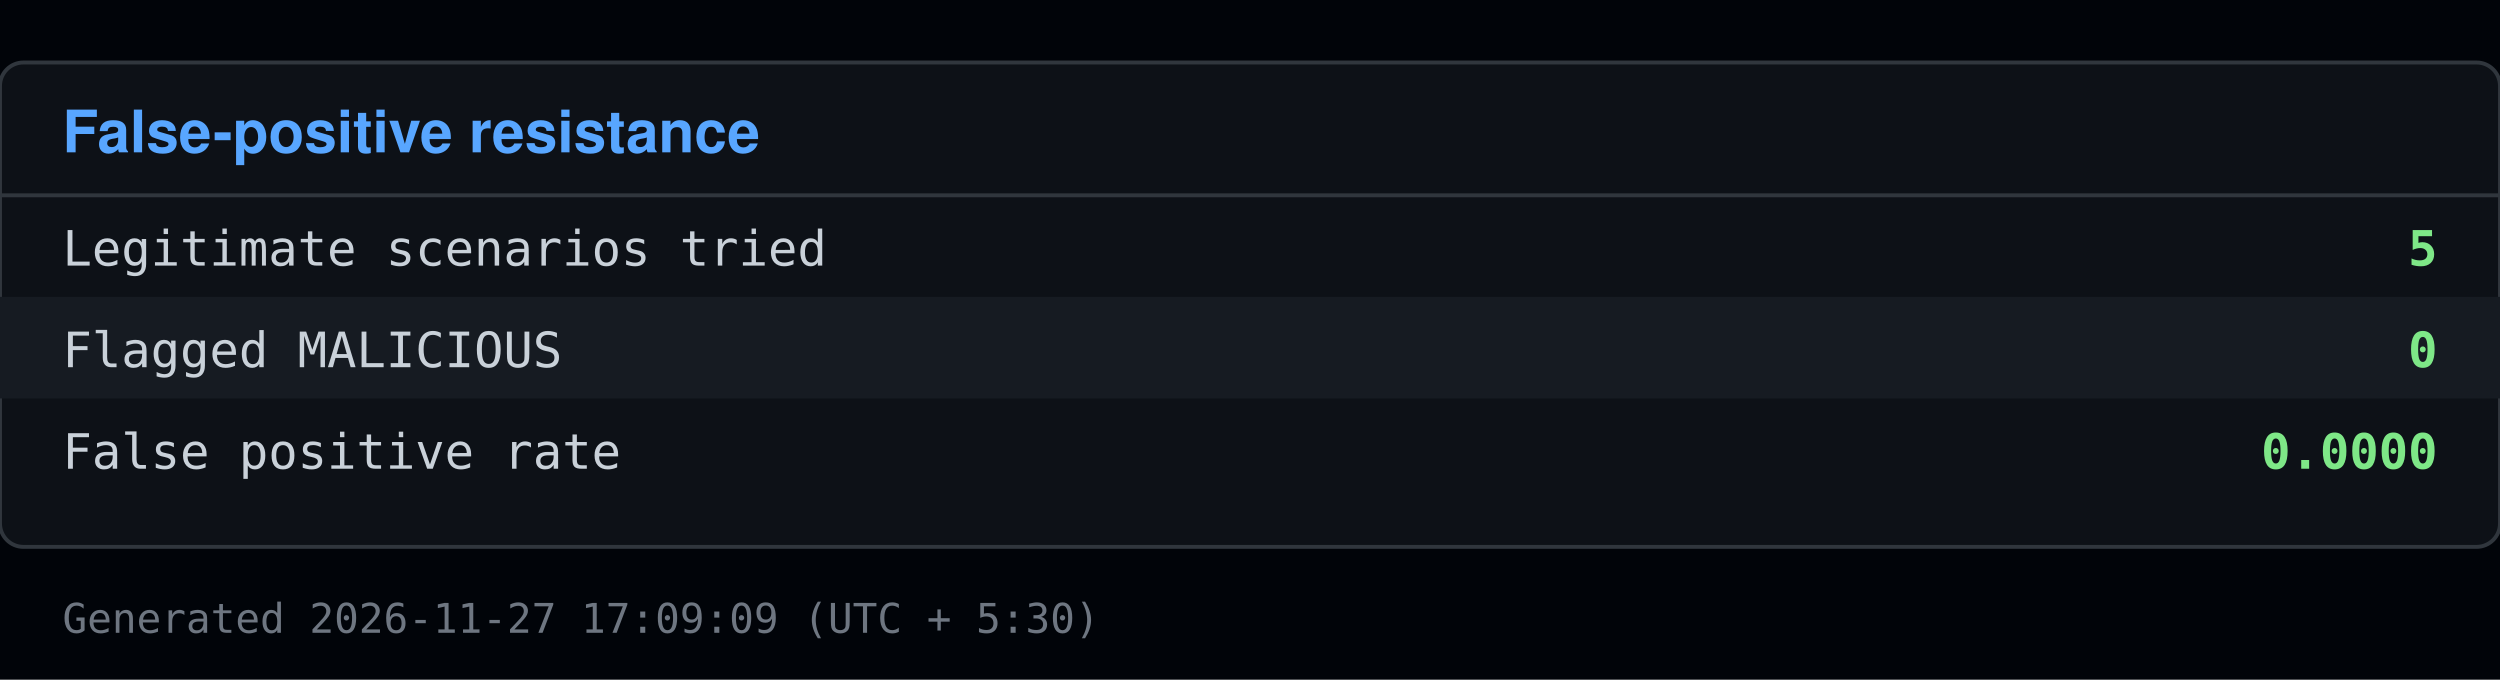
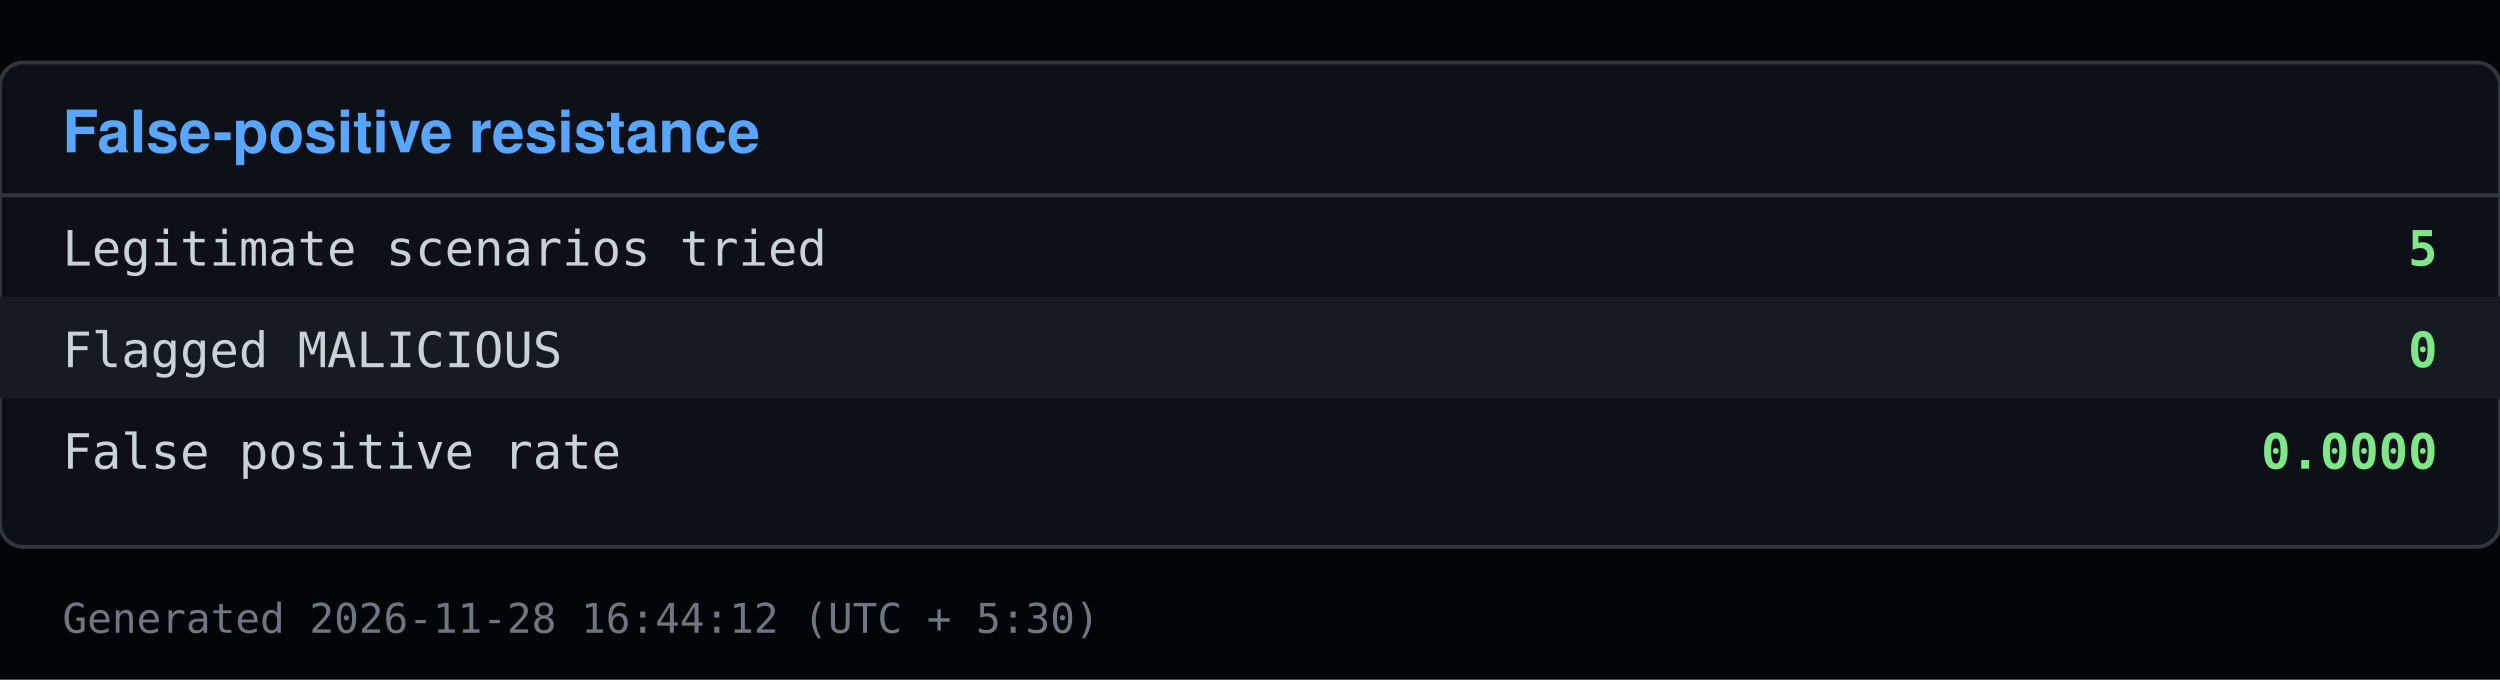
<svg xmlns="http://www.w3.org/2000/svg" viewBox="0 0 640 174" width="640" height="174">
  <rect x="0" y="0" width="640" height="174" fill="#010409" />
  <rect x="0" y="16" width="640" height="124" fill="#0d1117" stroke="#30363d" rx="6" />
  <text x="16" y="39" font-family="Segoe UI, Helvetica, Arial, sans-serif" font-size="15" font-weight="600" fill="#58a6ff">False-positive resistance</text>
  <line x1="0" y1="50" x2="640" y2="50" stroke="#30363d" />
  <text x="16" y="68" font-family="Consolas, Menlo, monospace" font-size="12.5" fill="#c9d1d9">Legitimate scenarios tried</text>
  <text x="624" y="68" font-family="Consolas, Menlo, monospace" font-size="12.5" fill="#7ee787" text-anchor="end" font-weight="600">5</text>
  <rect x="0" y="76" width="640" height="26" fill="#161b22" />
  <text x="16" y="94" font-family="Consolas, Menlo, monospace" font-size="12.5" fill="#c9d1d9">Flagged MALICIOUS</text>
  <text x="624" y="94" font-family="Consolas, Menlo, monospace" font-size="12.5" fill="#7ee787" text-anchor="end" font-weight="600">0</text>
  <text x="16" y="120" font-family="Consolas, Menlo, monospace" font-size="12.5" fill="#c9d1d9">False positive rate</text>
  <text x="624" y="120" font-family="Consolas, Menlo, monospace" font-size="12.5" fill="#7ee787" text-anchor="end" font-weight="600">0.0000</text>
-   <text x="16" y="162" font-family="Consolas, Menlo, monospace" font-size="10.5" fill="#6e7681">Generated 2026-11-27 17:09:09 (UTC + 5:30)</text>
+   <text x="16" y="162" font-family="Consolas, Menlo, monospace" font-size="10.5" fill="#6e7681">Generated 2026-11-28 16:44:12 (UTC + 5:30)</text>
</svg>
